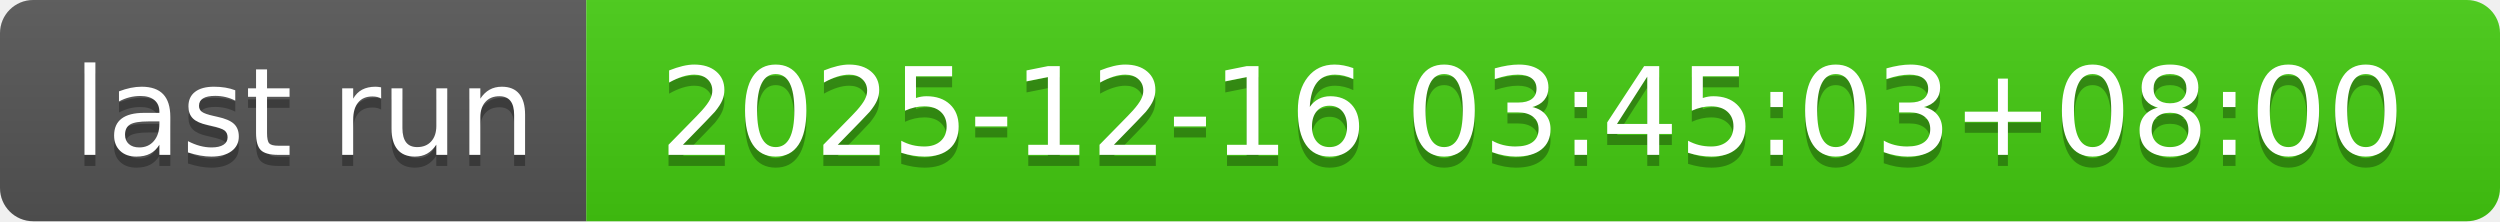
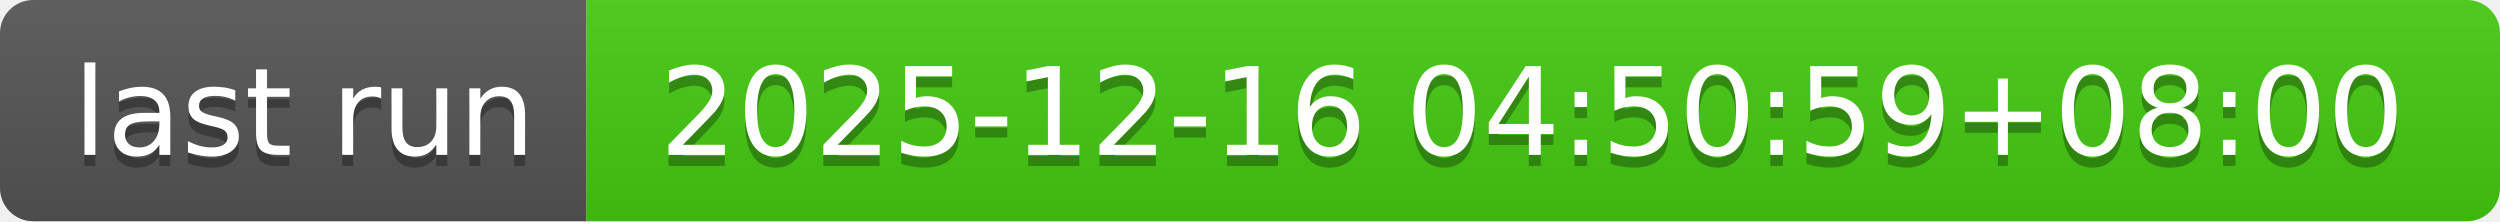
- <svg xmlns="http://www.w3.org/2000/svg" width="226" height="20" role="img" aria-label="last run: 2025-12-16 03:45:03+08:00">
+ <svg xmlns="http://www.w3.org/2000/svg" width="226" height="20" role="img" aria-label="last run: 2025-12-16 04:50:59+08:00">
  <linearGradient id="s" x2="0" y2="100%">
    <stop offset="0" stop-color="#bbb" stop-opacity=".1" />
    <stop offset="1" stop-opacity=".1" />
  </linearGradient>
  <clipPath id="r">
    <rect width="226" height="20" rx="3" fill="#fff" />
  </clipPath>
  <g clip-path="url(#r)">
    <rect width="53" height="20" fill="#555" />
    <rect x="53" width="173" height="20" fill="#4c1" />
    <rect width="226" height="20" fill="url(#s)" />
  </g>
  <g fill="#fff" text-anchor="middle" font-family="Verdana,Geneva,DejaVu Sans,sans-serif" text-rendering="geometricPrecision" font-size="110">
    <text aria-hidden="true" x="275" y="150" fill="#010101" fill-opacity=".3" transform="scale(.1)" textLength="430">last run</text>
    <text x="275" y="140" transform="scale(.1)" fill="#fff" textLength="430">last run</text>
-     <text aria-hidden="true" x="1385" y="150" fill="#010101" fill-opacity=".3" transform="scale(.1)" textLength="1630">2025-12-16 03:45:03+08:00</text>
-     <text x="1385" y="140" transform="scale(.1)" fill="#fff" textLength="1630">2025-12-16 03:45:03+08:00</text>
+     <text aria-hidden="true" x="1385" y="150" fill="#010101" fill-opacity=".3" transform="scale(.1)" textLength="1630">2025-12-16 04:50:59+08:00</text>
+     <text x="1385" y="140" transform="scale(.1)" fill="#fff" textLength="1630">2025-12-16 04:50:59+08:00</text>
  </g>
</svg>
